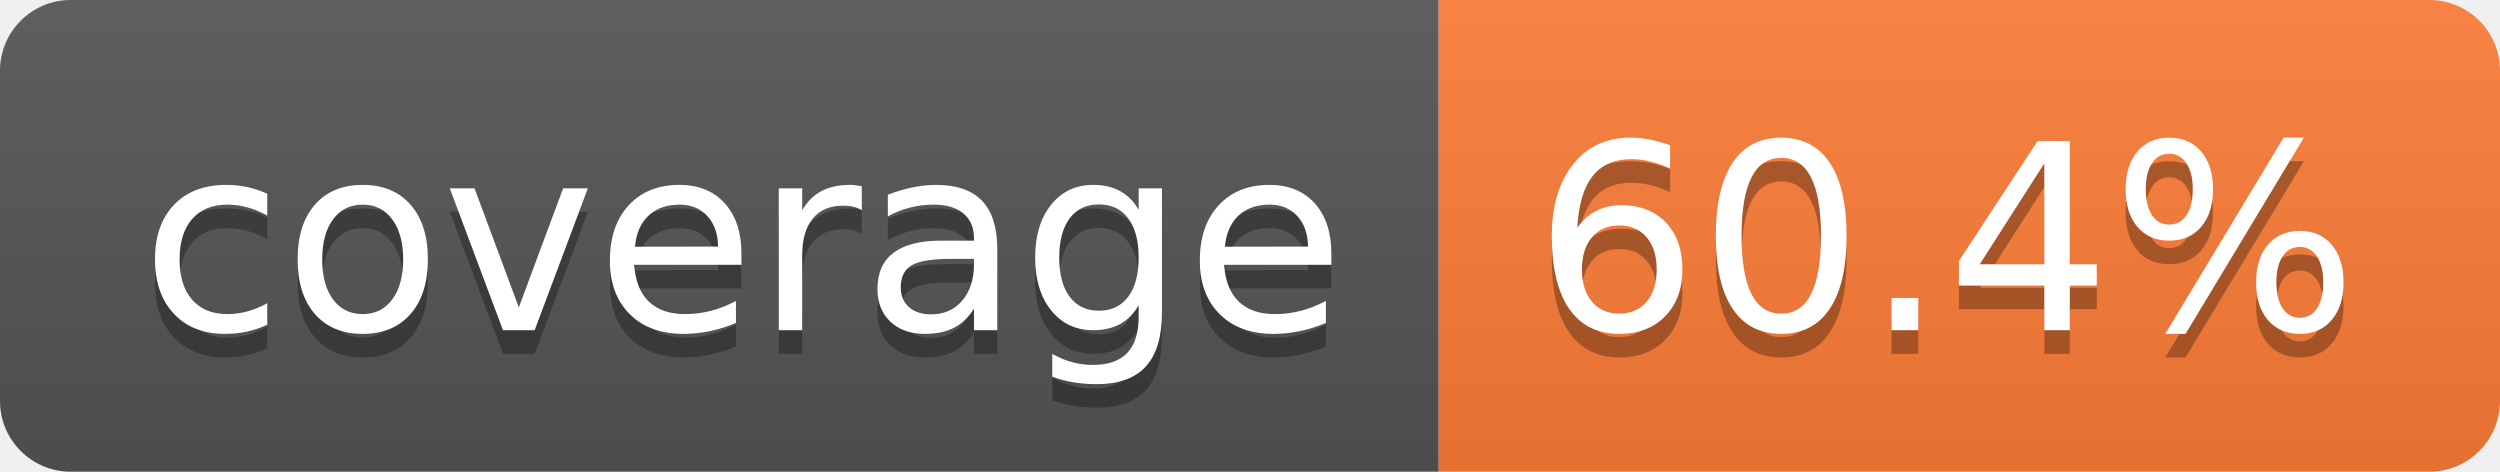
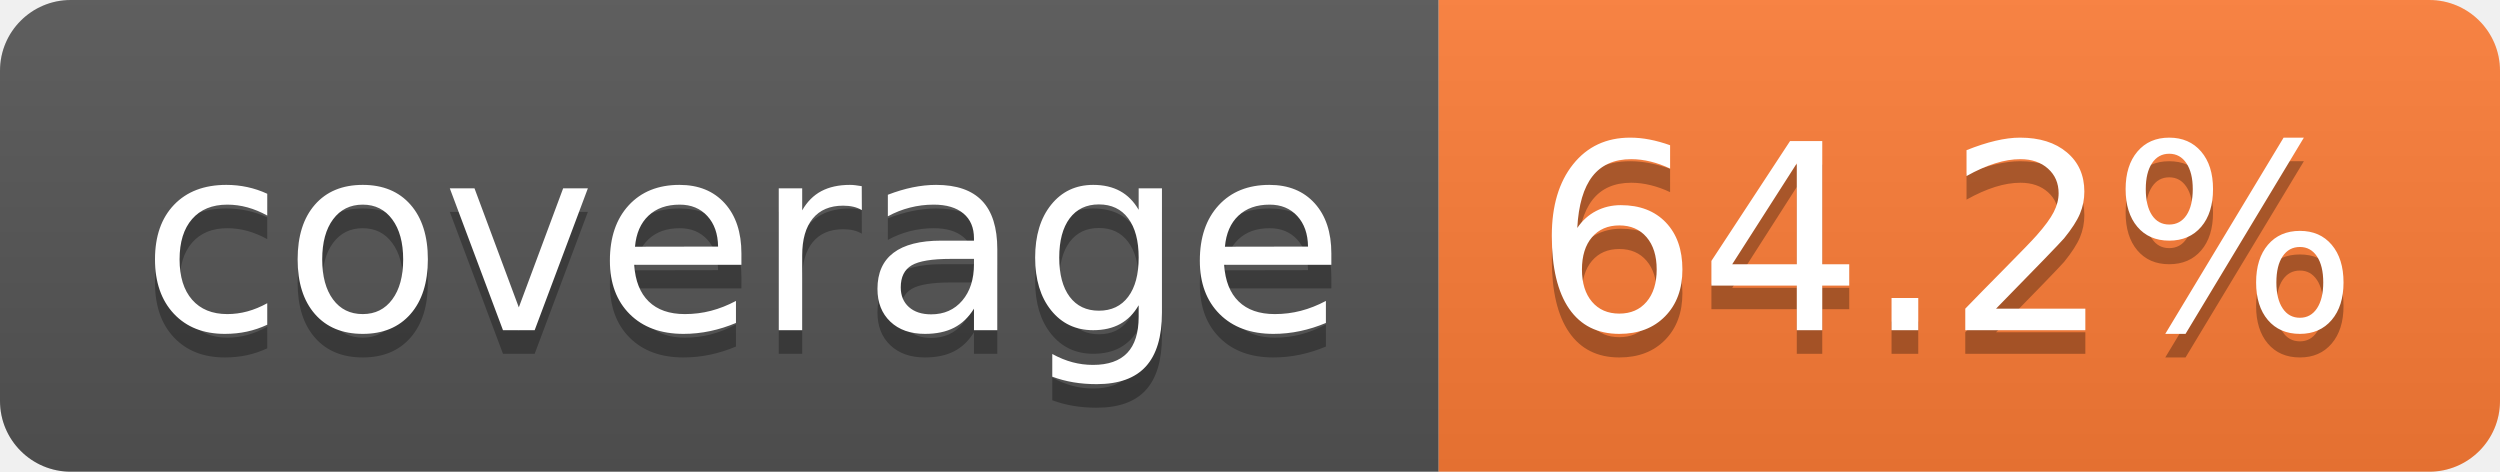
- <svg xmlns="http://www.w3.org/2000/svg" width="106" height="20" role="img" aria-label="coverage: 60.4%">
+ <svg xmlns="http://www.w3.org/2000/svg" width="106" height="20" role="img" aria-label="coverage: 64.2%">
  <linearGradient id="s" x2="0" y2="100%">
    <stop offset="0" stop-color="#bbb" stop-opacity=".1" />
    <stop offset="1" stop-opacity=".1" />
  </linearGradient>
  <clipPath id="r">
    <rect width="106" height="20" rx="3" fill="#fff" />
  </clipPath>
  <g clip-path="url(#r)">
    <rect width="61" height="20" fill="#555" />
    <rect x="61" width="45" height="20" fill="#fe7d37" />
    <rect width="106" height="20" fill="url(#s)" />
  </g>
  <g fill="#fff" text-anchor="middle" font-family="Verdana,Geneva,DejaVu Sans,sans-serif" text-rendering="geometricPrecision" font-size="110">
    <text aria-hidden="true" x="315" y="150" fill="#010101" fill-opacity=".3" transform="scale(.1)" textLength="510">coverage</text>
    <text x="315" y="140" transform="scale(.1)" fill="#fff" textLength="510">coverage</text>
-     <text aria-hidden="true" x="825" y="150" fill="#010101" fill-opacity=".3" transform="scale(.1)" textLength="350">60.4%</text>
-     <text x="825" y="140" transform="scale(.1)" fill="#fff" textLength="350">60.4%</text>
+     <text aria-hidden="true" x="825" y="150" fill="#010101" fill-opacity=".3" transform="scale(.1)" textLength="350">64.2%</text>
+     <text x="825" y="140" transform="scale(.1)" fill="#fff" textLength="350">64.2%</text>
  </g>
</svg>
